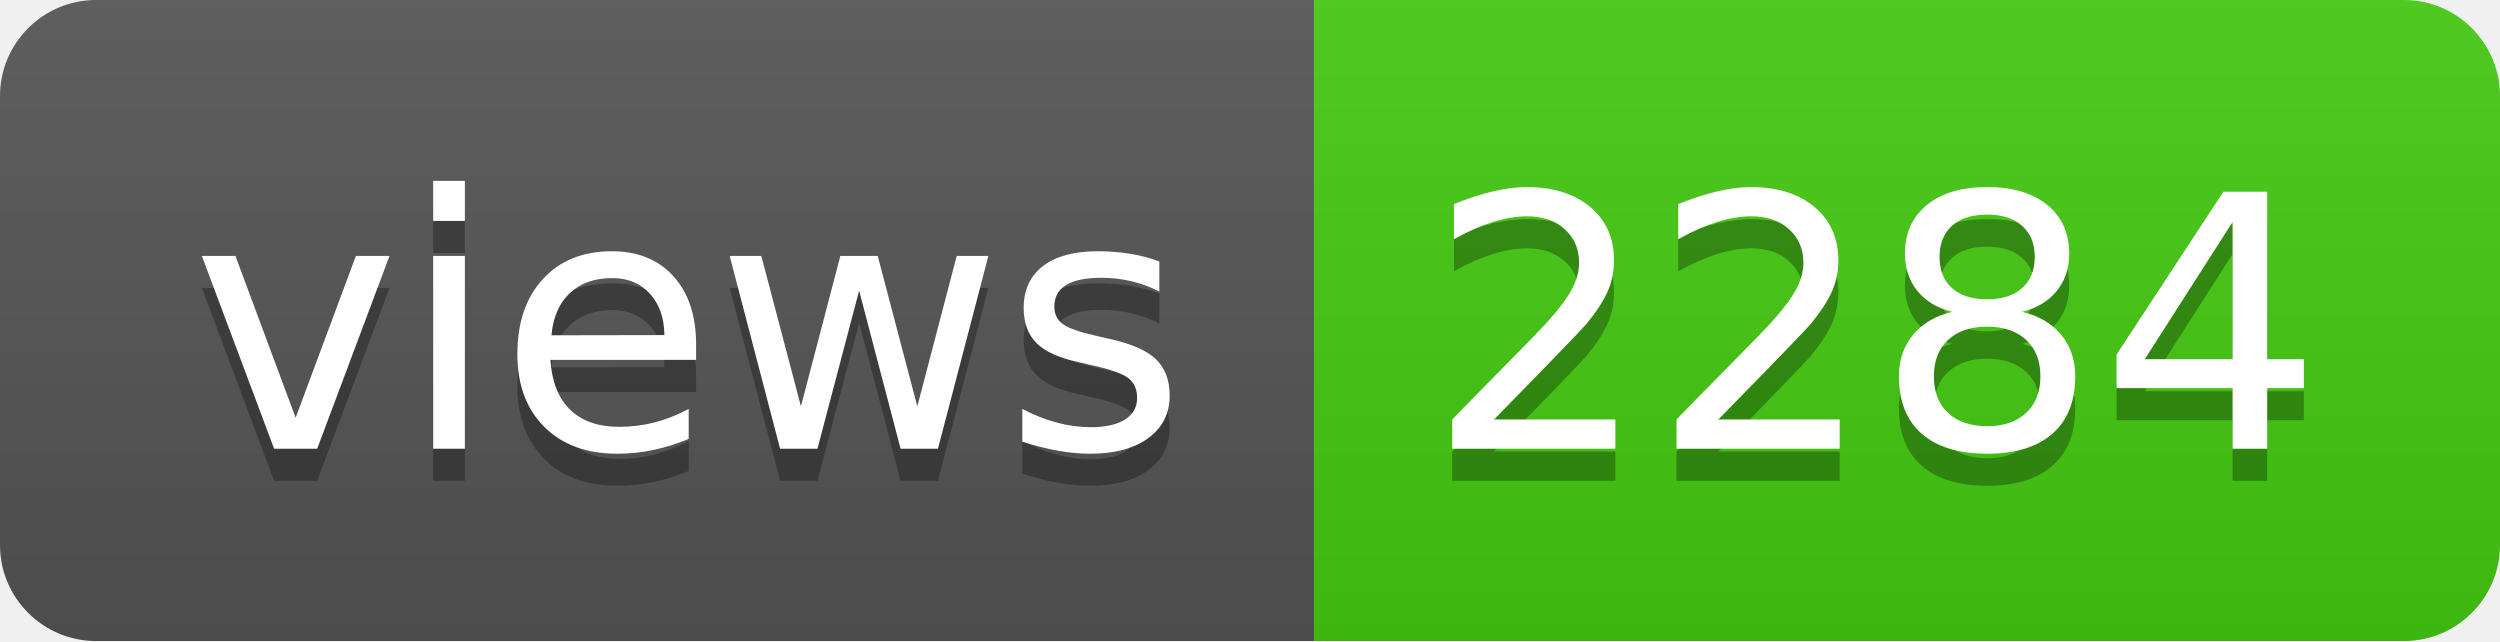
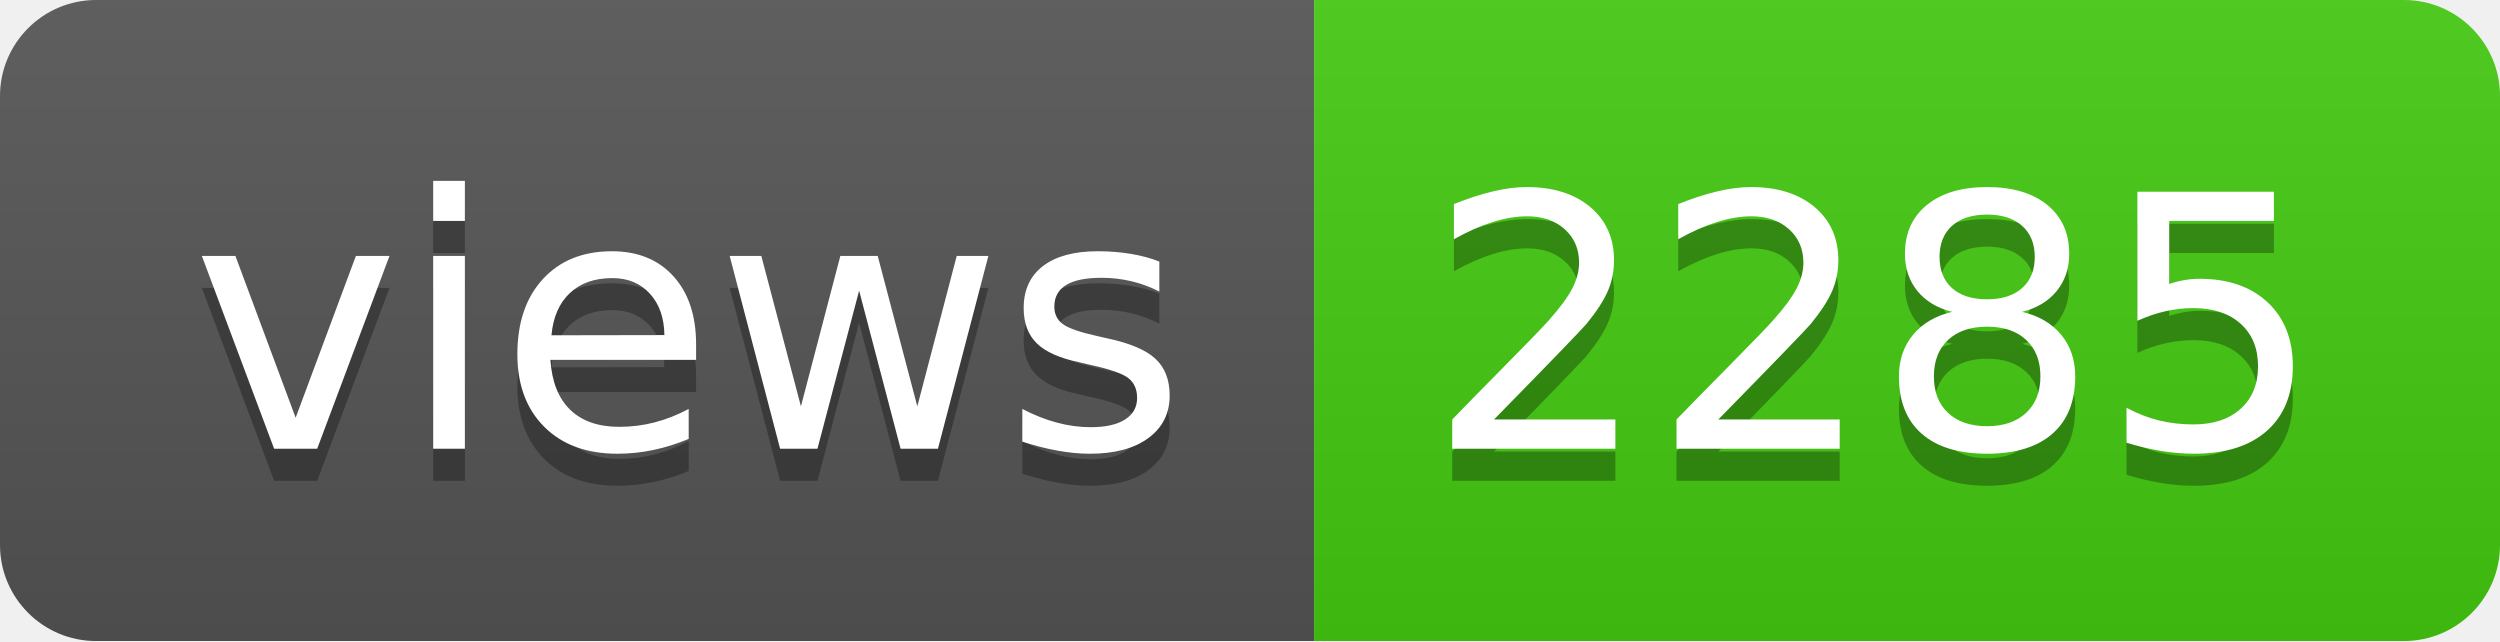
- <svg xmlns="http://www.w3.org/2000/svg" width="78" height="20" role="img" aria-label="views: 2284">
+ <svg xmlns="http://www.w3.org/2000/svg" width="78" height="20" role="img" aria-label="views: 2285">
  <linearGradient id="s" x2="0" y2="100%">
    <stop offset="0" stop-color="#bbb" stop-opacity=".1" />
    <stop offset="1" stop-opacity=".1" />
  </linearGradient>
  <clipPath id="r">
    <rect width="78" height="20" rx="3" fill="#fff" />
  </clipPath>
  <g clip-path="url(#r)">
    <rect width="41" height="20" fill="#555" />
    <rect x="41" width="37" height="20" fill="#4c1" />
    <rect width="78" height="20" fill="url(#s)" />
  </g>
  <g fill="#fff" text-anchor="middle" font-family="Verdana,Geneva,DejaVu Sans,sans-serif" text-rendering="geometricPrecision" font-size="110">
    <text aria-hidden="true" x="215" y="150" fill="#010101" fill-opacity=".3" transform="scale(.1)" textLength="310">views</text>
    <text x="215" y="140" transform="scale(.1)" fill="#fff" textLength="310">views</text>
-     <text aria-hidden="true" x="585" y="150" fill="#010101" fill-opacity=".3" transform="scale(.1)" textLength="270">2284</text>
-     <text x="585" y="140" transform="scale(.1)" fill="#fff" textLength="270">2284</text>
+     <text aria-hidden="true" x="585" y="150" fill="#010101" fill-opacity=".3" transform="scale(.1)" textLength="270">2285</text>
+     <text x="585" y="140" transform="scale(.1)" fill="#fff" textLength="270">2285</text>
  </g>
</svg>
